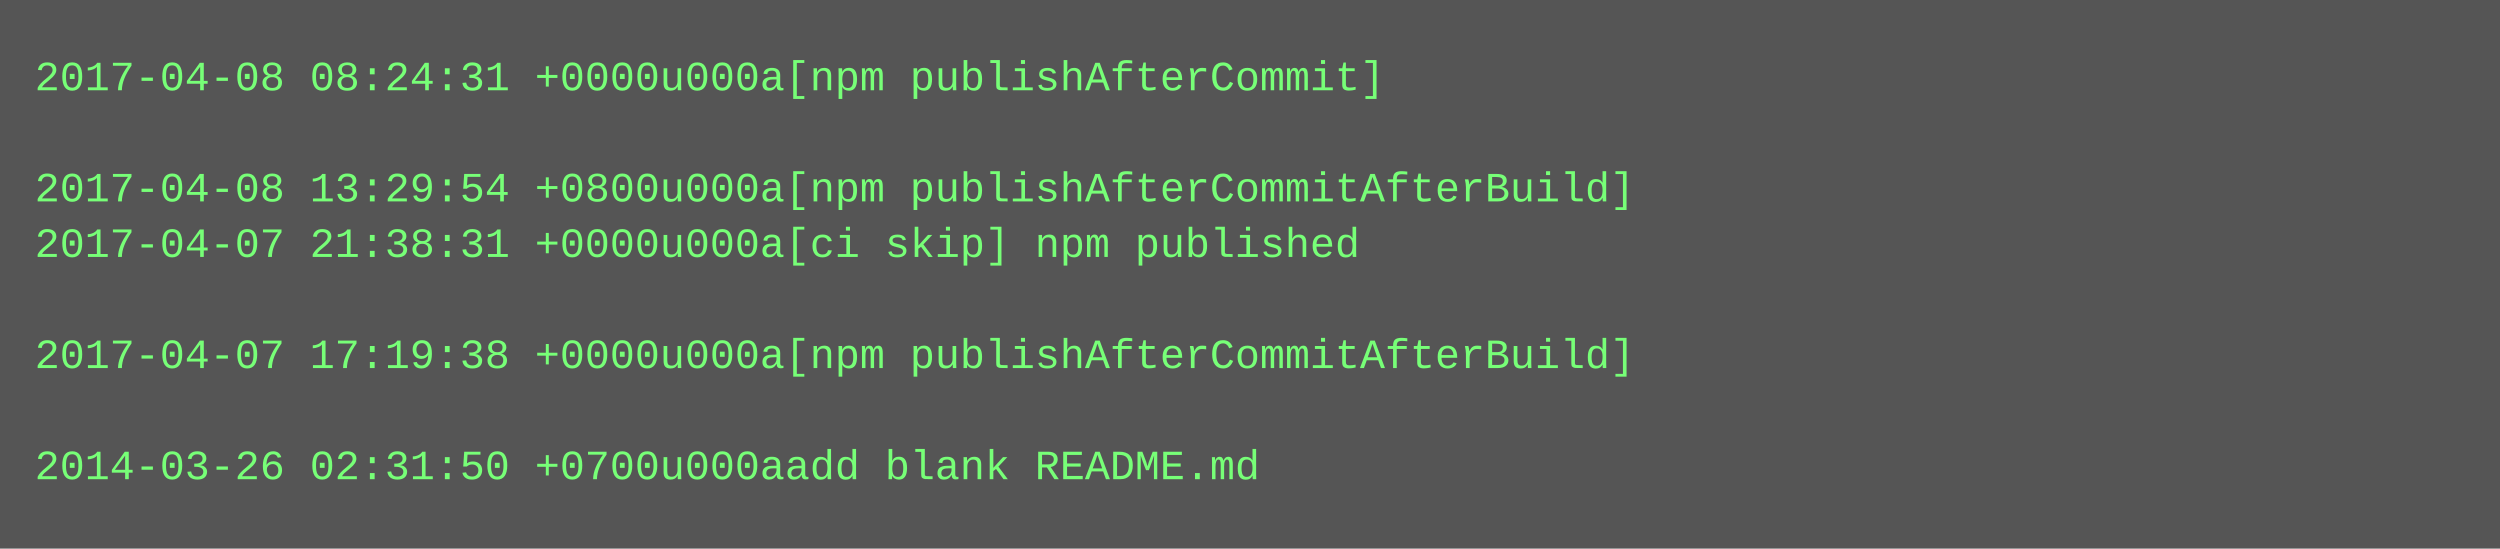
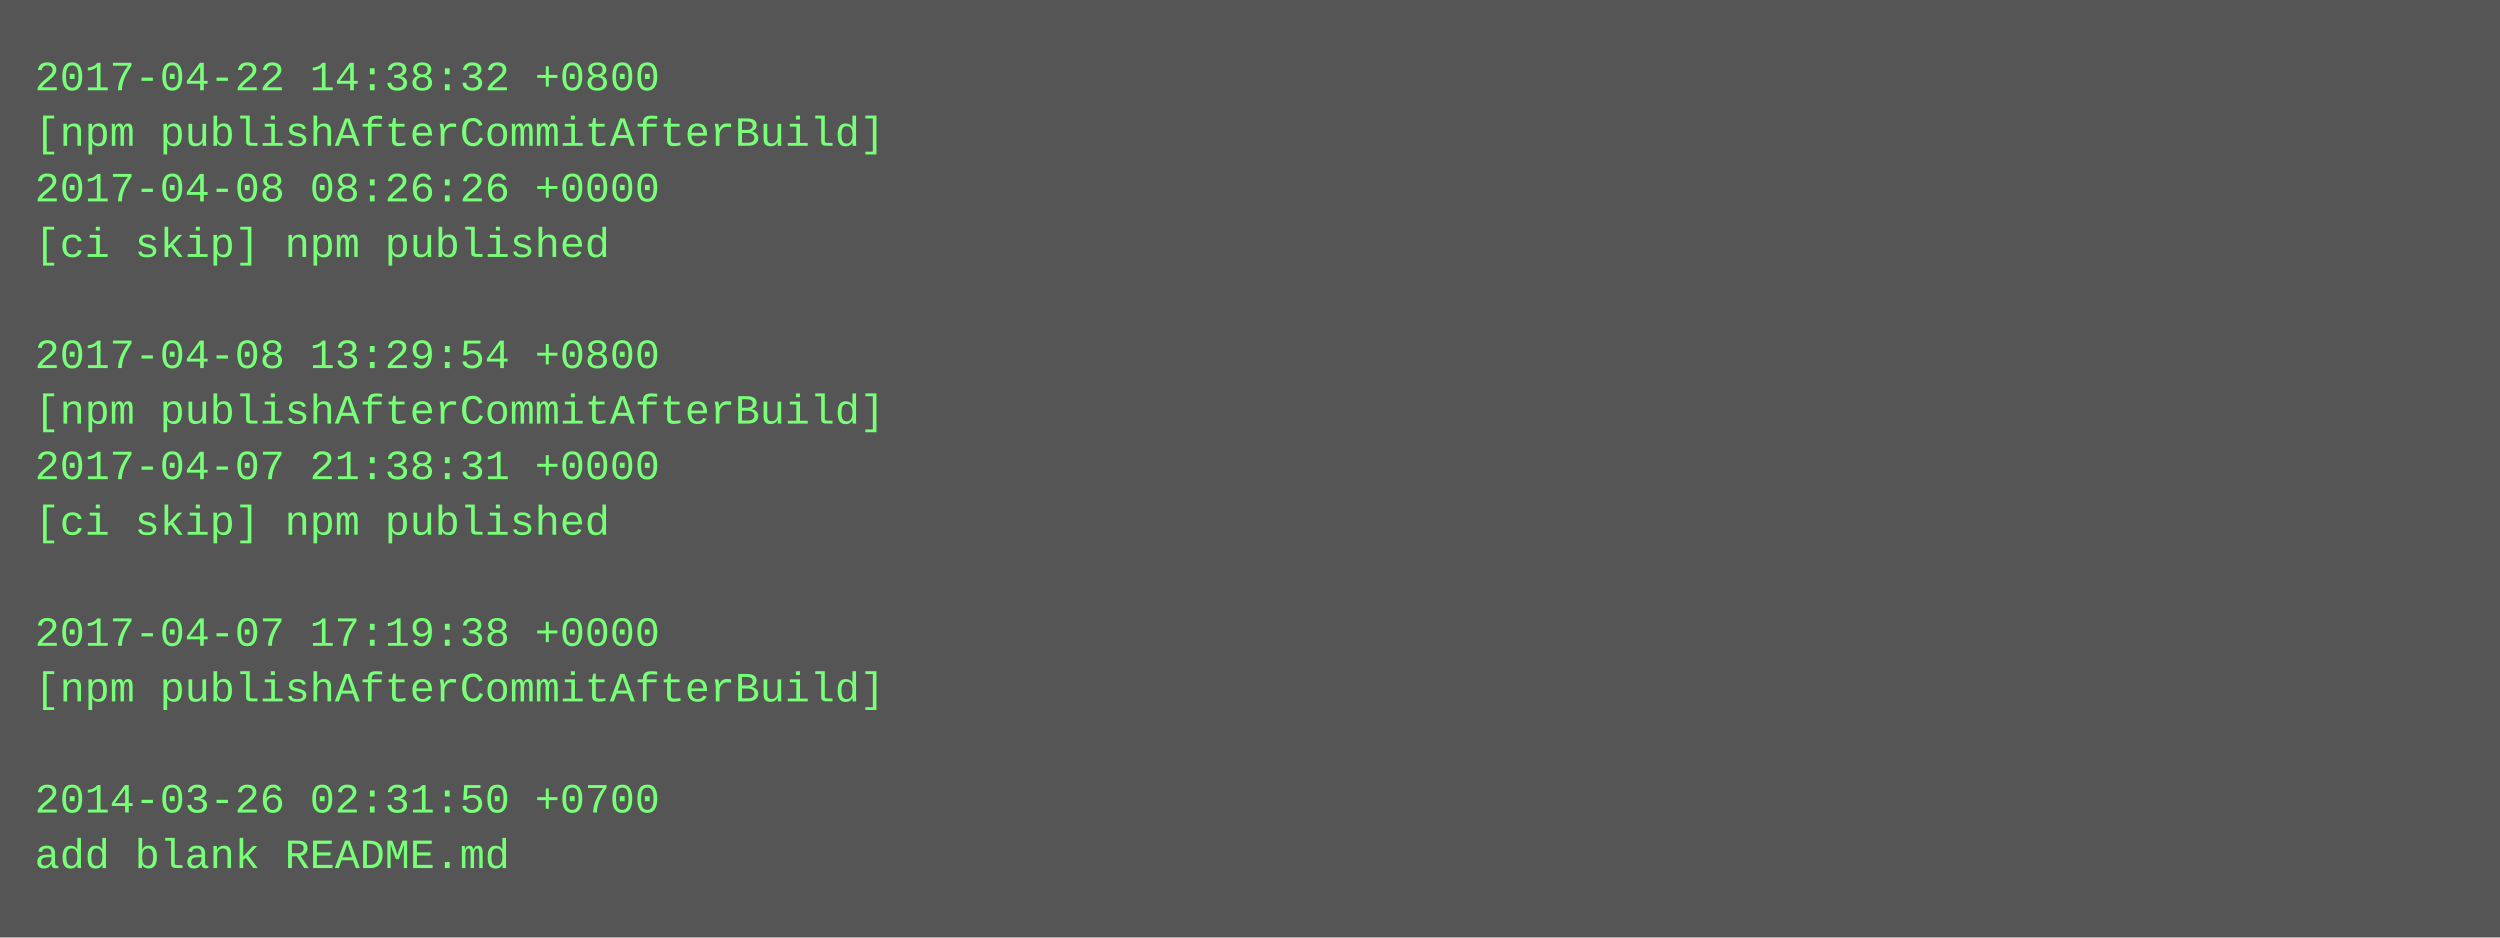
- <svg xmlns="http://www.w3.org/2000/svg" height="158" width="720">
-   <rect height="158" fill="#555" width="720" />
+ <svg xmlns="http://www.w3.org/2000/svg" height="270" width="720">
+   <rect height="270" fill="#555" width="720" />
  <text fill="#7f7" font-family="Courier New" font-size="12" xml:space="preserve">
-     <tspan x="10" y="26">2017-04-08 08:24:31 +0000u000a[npm publishAfterCommit]</tspan>
-     <tspan x="10" y="42" />
-     <tspan x="10" y="58">2017-04-08 13:29:54 +0800u000a[npm publishAfterCommitAfterBuild]</tspan>
-     <tspan x="10" y="74">2017-04-07 21:38:31 +0000u000a[ci skip] npm published</tspan>
+     <tspan x="10" y="26">2017-04-22 14:38:32 +0800</tspan>
+     <tspan x="10" y="42">[npm publishAfterCommitAfterBuild]</tspan>
+     <tspan x="10" y="58">2017-04-08 08:26:26 +0000</tspan>
+     <tspan x="10" y="74">[ci skip] npm published</tspan>
    <tspan x="10" y="90" />
-     <tspan x="10" y="106">2017-04-07 17:19:38 +0000u000a[npm publishAfterCommitAfterBuild]</tspan>
-     <tspan x="10" y="122" />
-     <tspan x="10" y="138">2014-03-26 02:31:50 +0700u000aadd blank README.md</tspan>
+     <tspan x="10" y="106">2017-04-08 13:29:54 +0800</tspan>
+     <tspan x="10" y="122">[npm publishAfterCommitAfterBuild]</tspan>
+     <tspan x="10" y="138">2017-04-07 21:38:31 +0000</tspan>
+     <tspan x="10" y="154">[ci skip] npm published</tspan>
+     <tspan x="10" y="170" />
+     <tspan x="10" y="186">2017-04-07 17:19:38 +0000</tspan>
+     <tspan x="10" y="202">[npm publishAfterCommitAfterBuild]</tspan>
+     <tspan x="10" y="218" />
+     <tspan x="10" y="234">2014-03-26 02:31:50 +0700</tspan>
+     <tspan x="10" y="250">add blank README.md</tspan>
  </text>
</svg>
